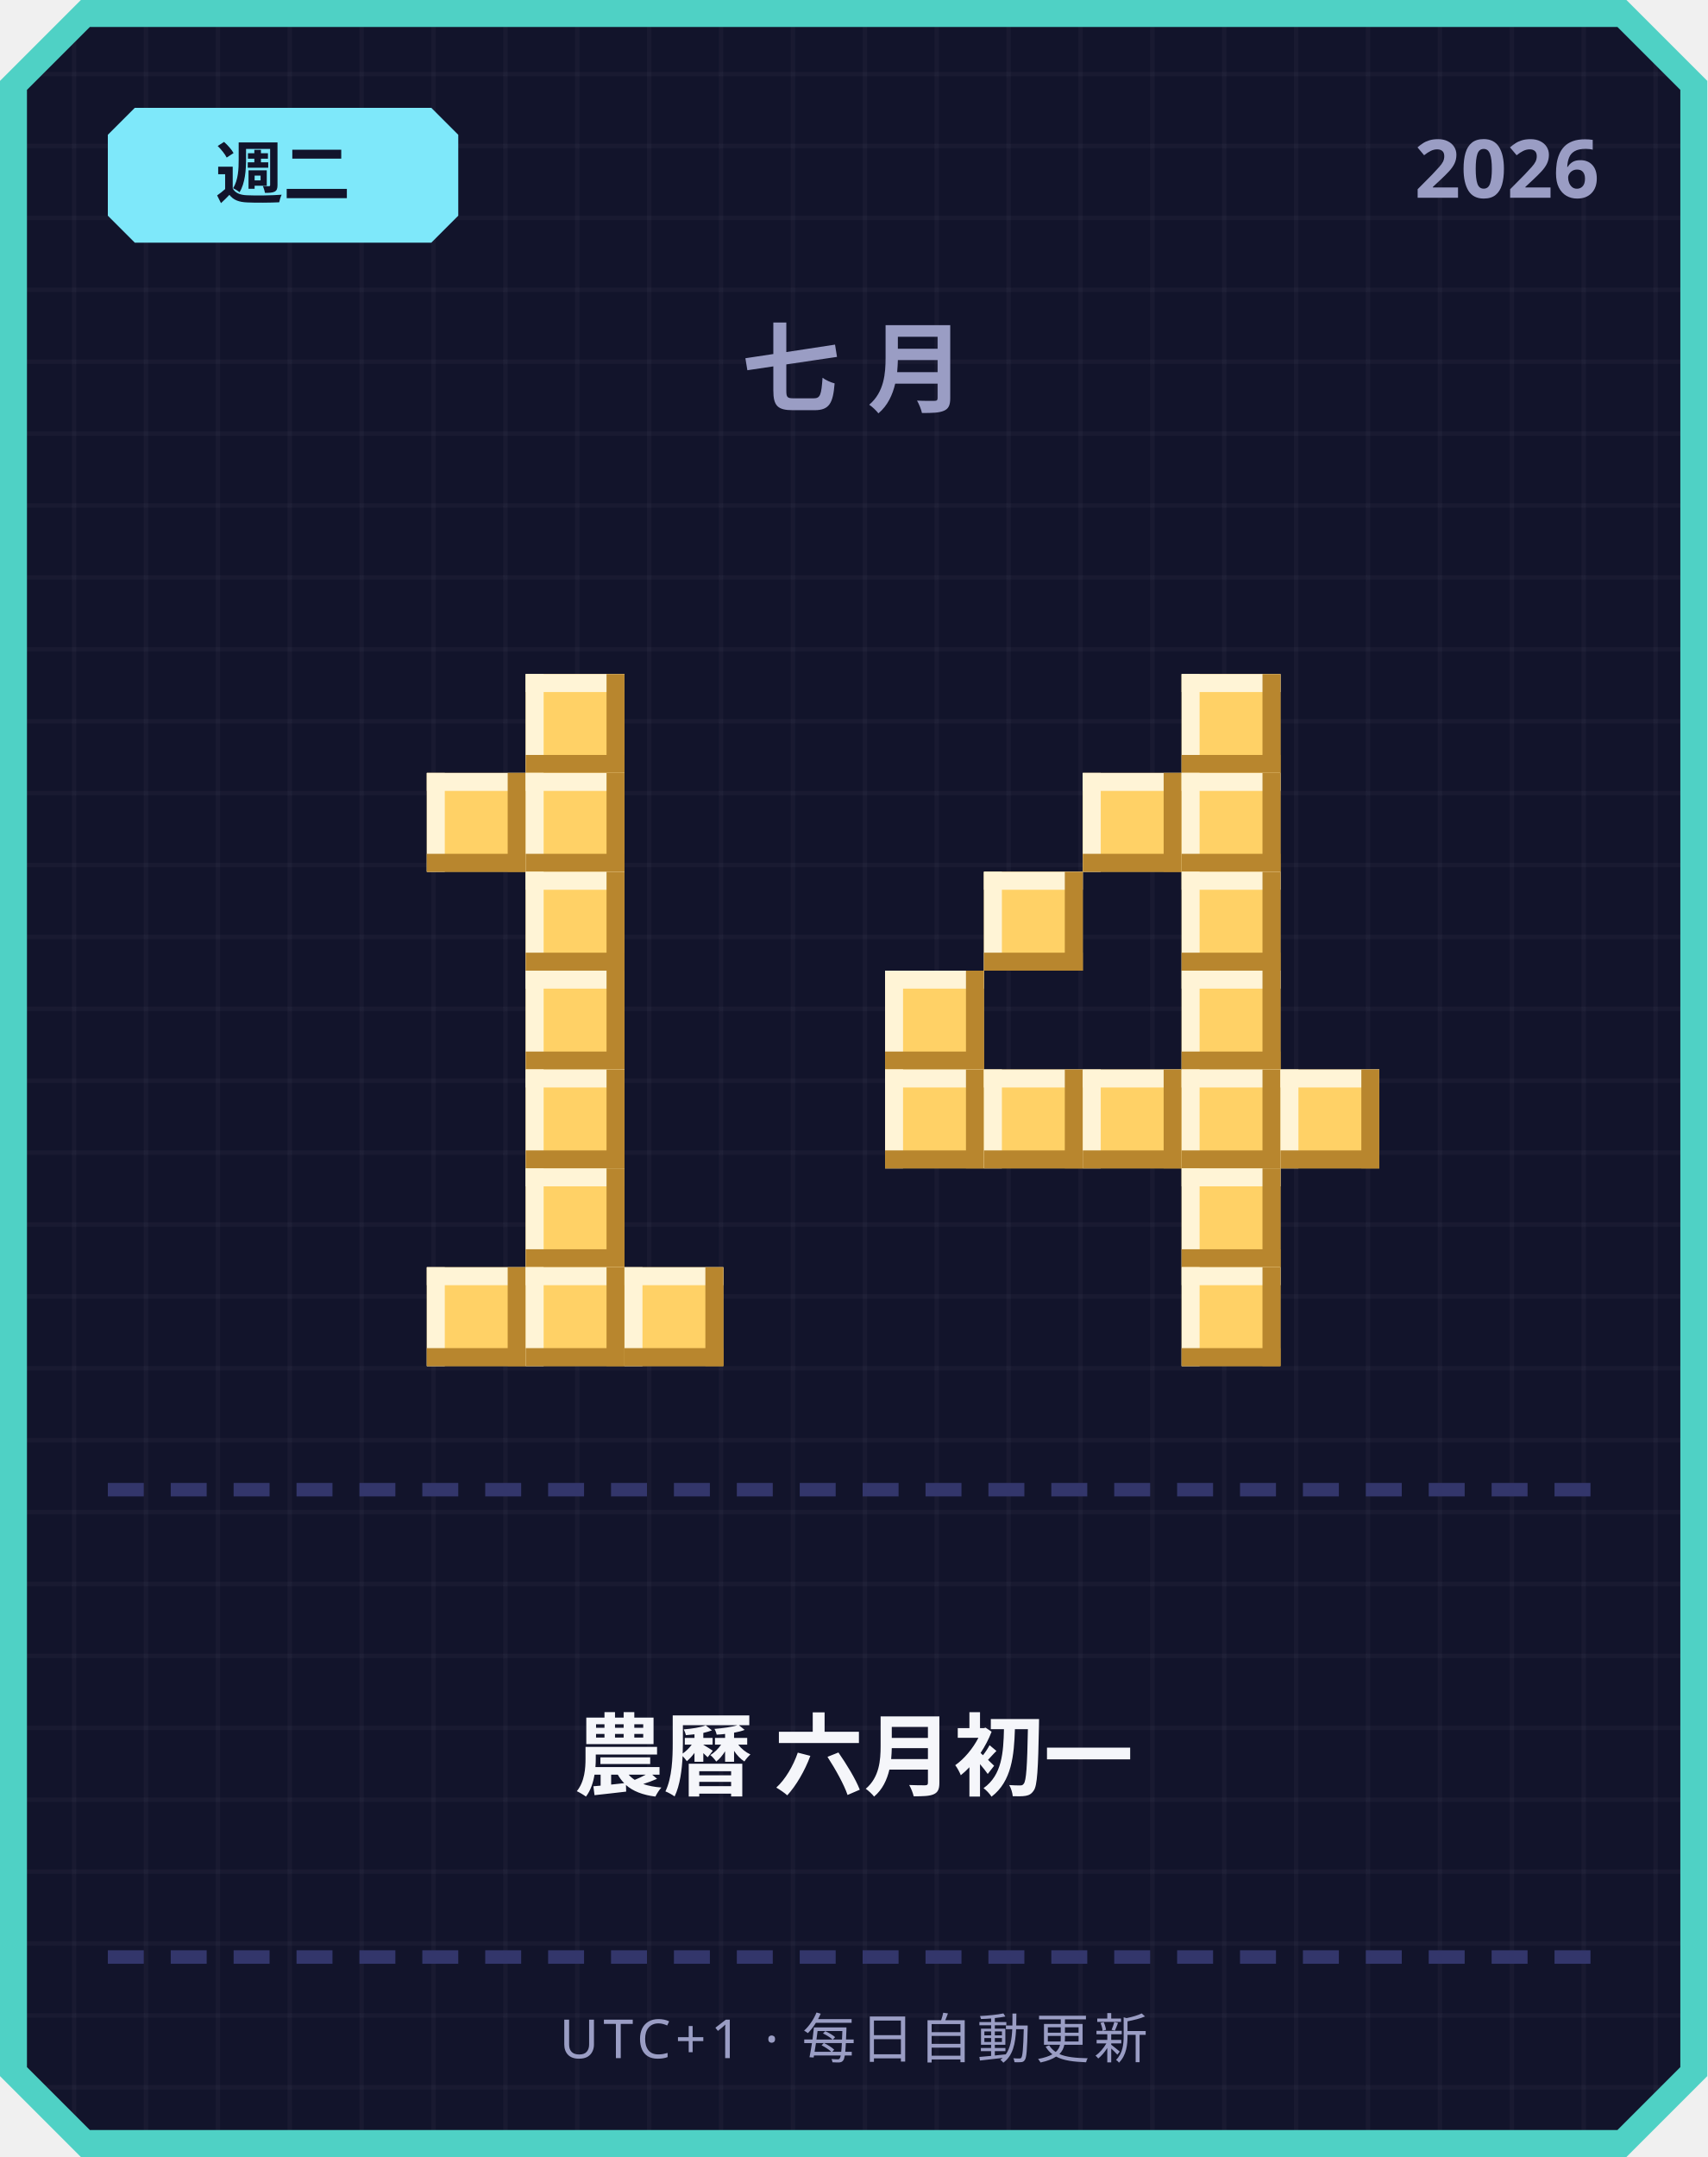
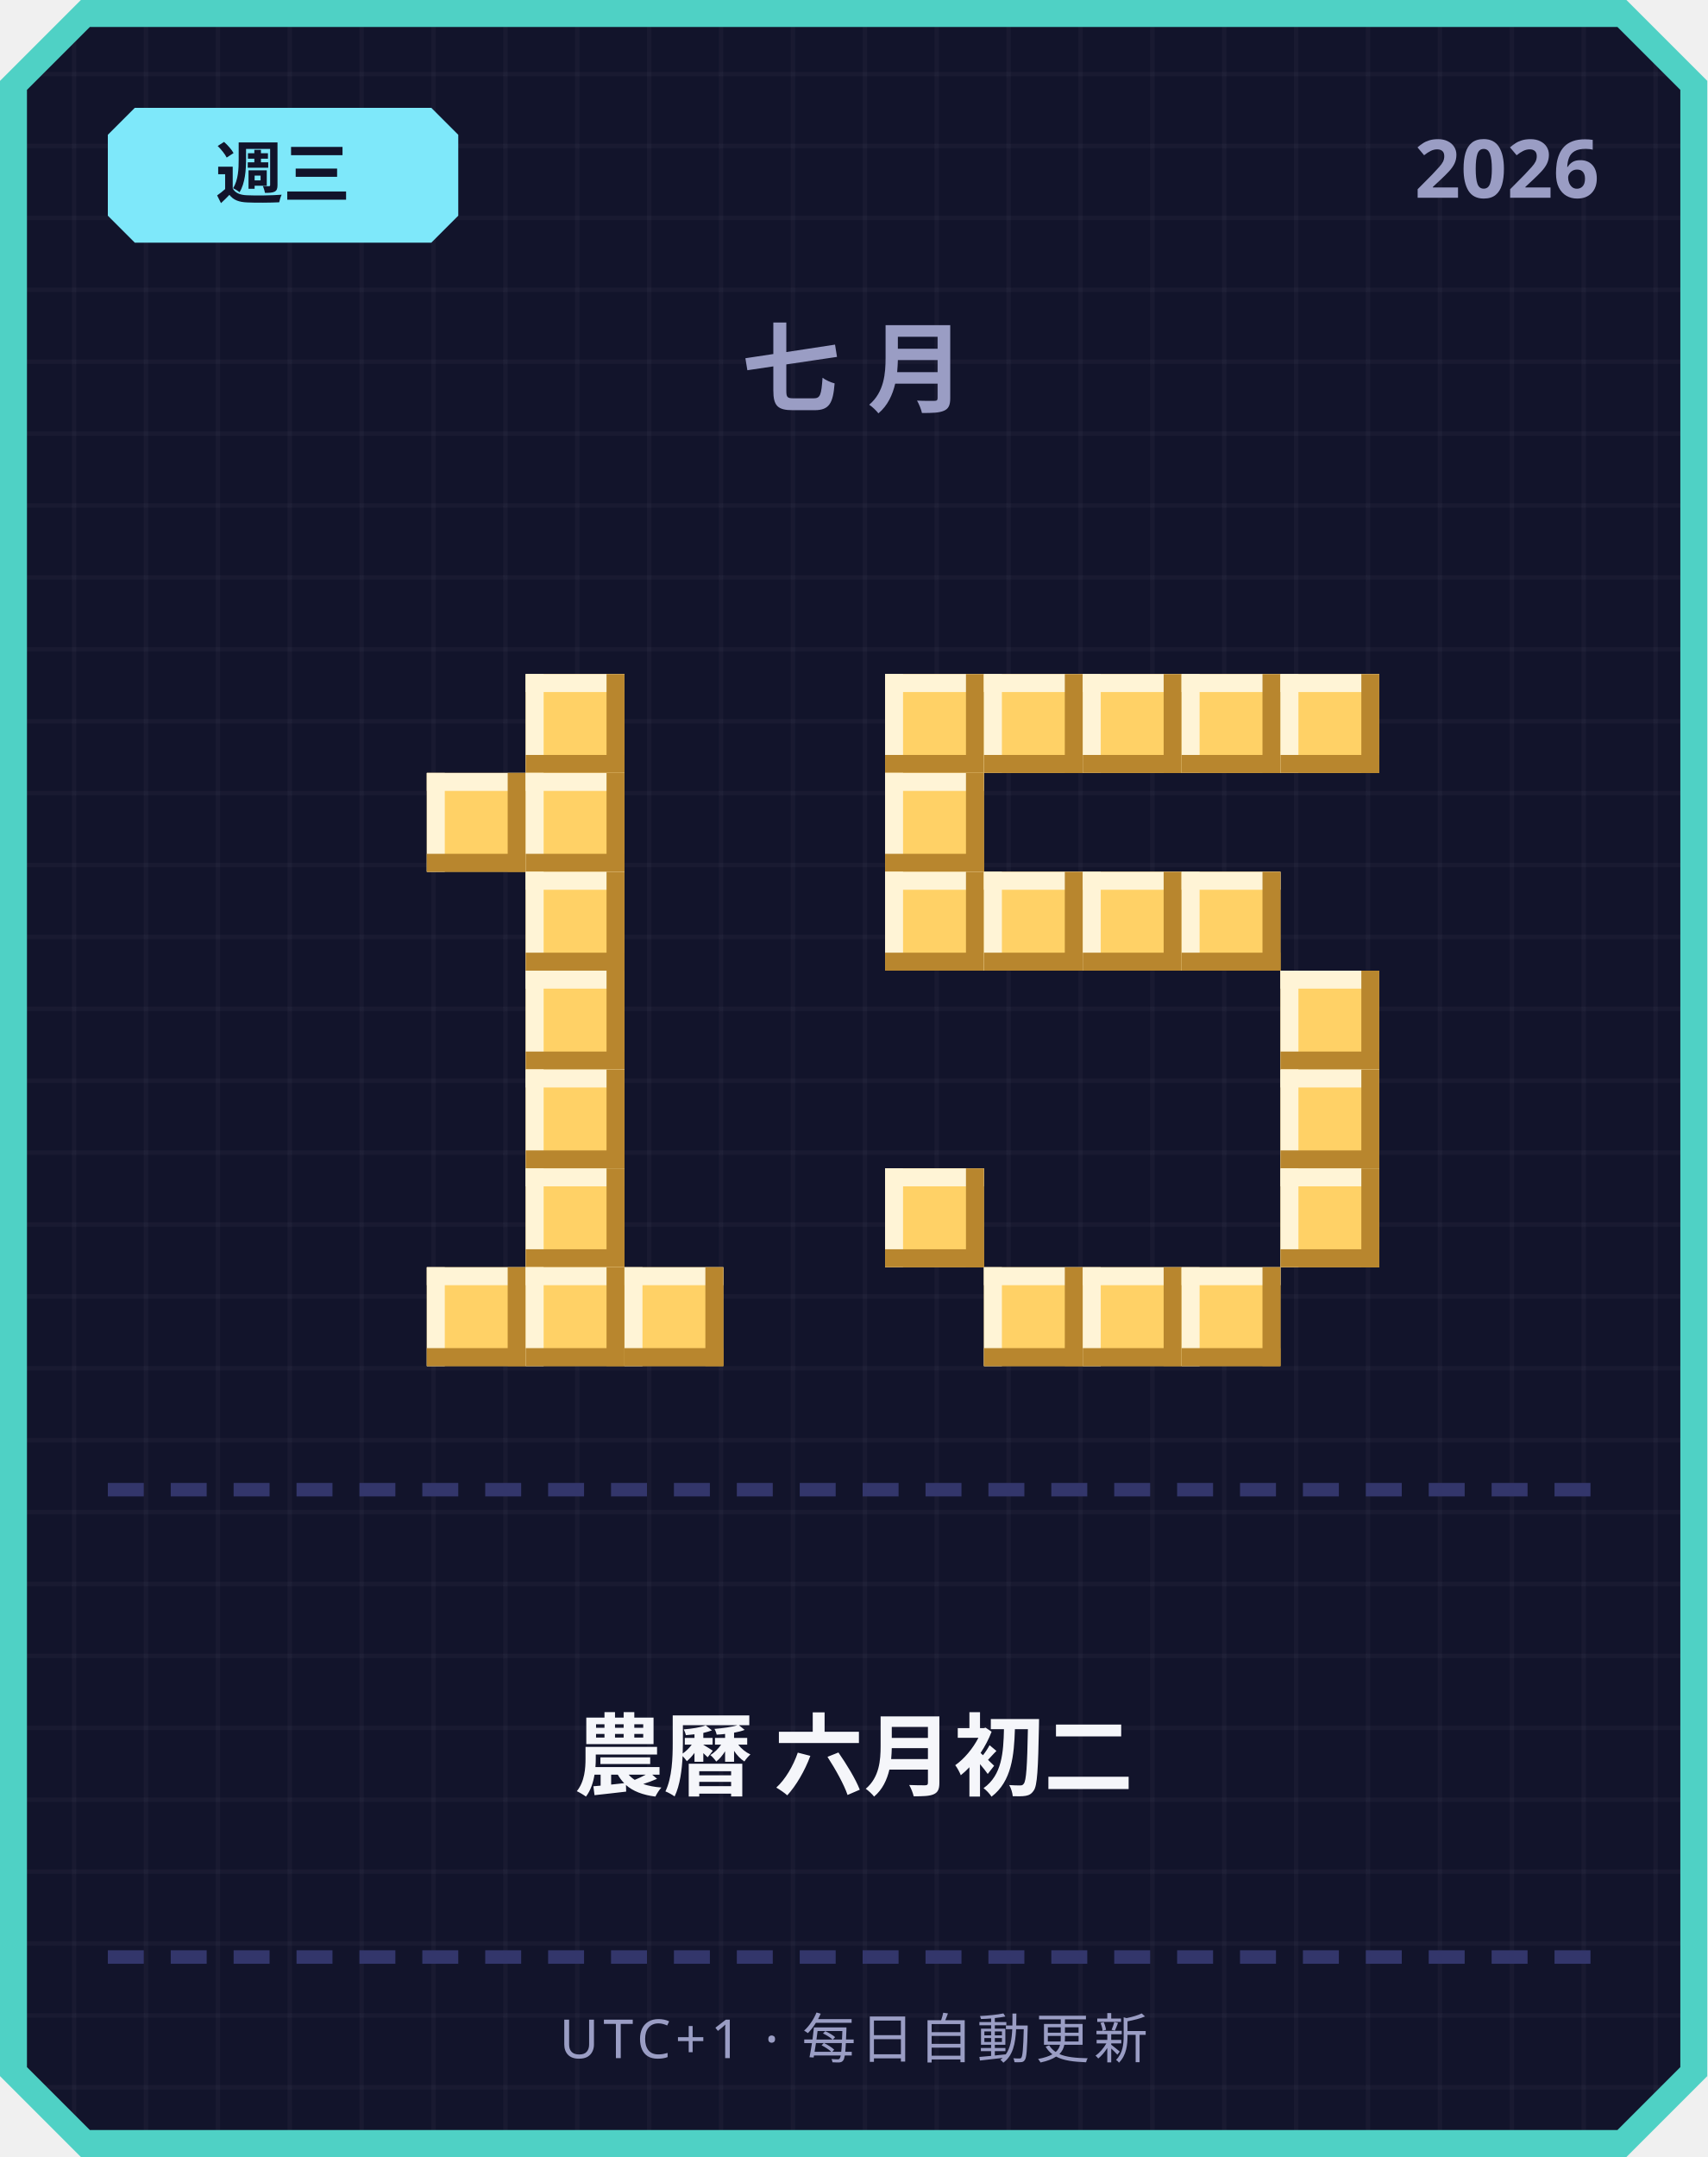
<svg xmlns="http://www.w3.org/2000/svg" width="380" height="480" viewBox="0 0 380 480">
  <defs>
    <pattern id="grid" width="16" height="16" patternUnits="userSpaceOnUse">
      <rect width="16" height="16" fill="#12142b" />
      <rect width="1" height="16" fill="#ffffff" opacity="0.03" />
      <rect width="16" height="1" fill="#ffffff" opacity="0.03" />
    </pattern>
  </defs>
  <path d="M 18,0 L 362,0 L 380,18 L 380,462 L 362,480 L 18,480 L 0,462 L 0,18 Z" fill="#4fd1c5" />
  <path d="M 20,6 L 360,6 L 374,20 L 374,460 L 360,474 L 20,474 L 6,460 L 6,20 Z" fill="url(#grid)" />
  <path d="M 30,24 L 96,24 L 102,30 L 102,48 L 96,54 L 30,54 L 24,48 L 24,30 Z" fill="#7ee8fa" />
-   <text x="63" y="44" text-anchor="middle" font-family="'Segoe UI', sans-serif" font-size="15" font-weight="700" fill="#12142b">週二</text>
+   <text x="63" y="44" text-anchor="middle" font-family="'Segoe UI', sans-serif" font-size="15" font-weight="700" fill="#12142b">週三</text>
  <text x="356" y="44" text-anchor="end" font-family="'Segoe UI', sans-serif" font-size="18" font-weight="700" fill="#9a9dc4">2026</text>
  <text x="190" y="90" text-anchor="middle" font-family="'Segoe UI', sans-serif" font-size="22" font-weight="700" letter-spacing="6" fill="#9a9dc4">七月</text>
  <rect x="117" y="150" width="22" height="22" fill="#ffd166" />
  <rect x="117" y="150" width="22" height="4" fill="#fff4d6" />
  <rect x="117" y="150" width="4" height="22" fill="#fff4d6" />
  <rect x="117" y="168" width="22" height="4" fill="#b8862e" />
  <rect x="135" y="150" width="4" height="22" fill="#b8862e" />
  <rect x="95" y="172" width="22" height="22" fill="#ffd166" />
  <rect x="95" y="172" width="22" height="4" fill="#fff4d6" />
  <rect x="95" y="172" width="4" height="22" fill="#fff4d6" />
  <rect x="95" y="190" width="22" height="4" fill="#b8862e" />
  <rect x="113" y="172" width="4" height="22" fill="#b8862e" />
  <rect x="117" y="172" width="22" height="22" fill="#ffd166" />
  <rect x="117" y="172" width="22" height="4" fill="#fff4d6" />
  <rect x="117" y="172" width="4" height="22" fill="#fff4d6" />
  <rect x="117" y="190" width="22" height="4" fill="#b8862e" />
  <rect x="135" y="172" width="4" height="22" fill="#b8862e" />
  <rect x="117" y="194" width="22" height="22" fill="#ffd166" />
  <rect x="117" y="194" width="22" height="4" fill="#fff4d6" />
  <rect x="117" y="194" width="4" height="22" fill="#fff4d6" />
  <rect x="117" y="212" width="22" height="4" fill="#b8862e" />
  <rect x="135" y="194" width="4" height="22" fill="#b8862e" />
  <rect x="117" y="216" width="22" height="22" fill="#ffd166" />
  <rect x="117" y="216" width="22" height="4" fill="#fff4d6" />
  <rect x="117" y="216" width="4" height="22" fill="#fff4d6" />
  <rect x="117" y="234" width="22" height="4" fill="#b8862e" />
  <rect x="135" y="216" width="4" height="22" fill="#b8862e" />
  <rect x="117" y="238" width="22" height="22" fill="#ffd166" />
  <rect x="117" y="238" width="22" height="4" fill="#fff4d6" />
  <rect x="117" y="238" width="4" height="22" fill="#fff4d6" />
  <rect x="117" y="256" width="22" height="4" fill="#b8862e" />
  <rect x="135" y="238" width="4" height="22" fill="#b8862e" />
  <rect x="117" y="260" width="22" height="22" fill="#ffd166" />
  <rect x="117" y="260" width="22" height="4" fill="#fff4d6" />
  <rect x="117" y="260" width="4" height="22" fill="#fff4d6" />
  <rect x="117" y="278" width="22" height="4" fill="#b8862e" />
  <rect x="135" y="260" width="4" height="22" fill="#b8862e" />
  <rect x="95" y="282" width="22" height="22" fill="#ffd166" />
  <rect x="95" y="282" width="22" height="4" fill="#fff4d6" />
  <rect x="95" y="282" width="4" height="22" fill="#fff4d6" />
  <rect x="95" y="300" width="22" height="4" fill="#b8862e" />
  <rect x="113" y="282" width="4" height="22" fill="#b8862e" />
  <rect x="117" y="282" width="22" height="22" fill="#ffd166" />
  <rect x="117" y="282" width="22" height="4" fill="#fff4d6" />
  <rect x="117" y="282" width="4" height="22" fill="#fff4d6" />
  <rect x="117" y="300" width="22" height="4" fill="#b8862e" />
  <rect x="135" y="282" width="4" height="22" fill="#b8862e" />
  <rect x="139" y="282" width="22" height="22" fill="#ffd166" />
  <rect x="139" y="282" width="22" height="4" fill="#fff4d6" />
  <rect x="139" y="282" width="4" height="22" fill="#fff4d6" />
  <rect x="139" y="300" width="22" height="4" fill="#b8862e" />
  <rect x="157" y="282" width="4" height="22" fill="#b8862e" />
+   <rect x="197" y="150" width="22" height="22" fill="#ffd166" />
+   <rect x="197" y="150" width="22" height="4" fill="#fff4d6" />
+   <rect x="197" y="150" width="4" height="22" fill="#fff4d6" />
+   <rect x="197" y="168" width="22" height="4" fill="#b8862e" />
+   <rect x="215" y="150" width="4" height="22" fill="#b8862e" />
+   <rect x="219" y="150" width="22" height="22" fill="#ffd166" />
+   <rect x="219" y="150" width="22" height="4" fill="#fff4d6" />
+   <rect x="219" y="150" width="4" height="22" fill="#fff4d6" />
+   <rect x="219" y="168" width="22" height="4" fill="#b8862e" />
+   <rect x="237" y="150" width="4" height="22" fill="#b8862e" />
+   <rect x="241" y="150" width="22" height="22" fill="#ffd166" />
+   <rect x="241" y="150" width="22" height="4" fill="#fff4d6" />
+   <rect x="241" y="150" width="4" height="22" fill="#fff4d6" />
+   <rect x="241" y="168" width="22" height="4" fill="#b8862e" />
+   <rect x="259" y="150" width="4" height="22" fill="#b8862e" />
  <rect x="263" y="150" width="22" height="22" fill="#ffd166" />
  <rect x="263" y="150" width="22" height="4" fill="#fff4d6" />
  <rect x="263" y="150" width="4" height="22" fill="#fff4d6" />
  <rect x="263" y="168" width="22" height="4" fill="#b8862e" />
  <rect x="281" y="150" width="4" height="22" fill="#b8862e" />
-   <rect x="241" y="172" width="22" height="22" fill="#ffd166" />
-   <rect x="241" y="172" width="22" height="4" fill="#fff4d6" />
-   <rect x="241" y="172" width="4" height="22" fill="#fff4d6" />
-   <rect x="241" y="190" width="22" height="4" fill="#b8862e" />
-   <rect x="259" y="172" width="4" height="22" fill="#b8862e" />
-   <rect x="263" y="172" width="22" height="22" fill="#ffd166" />
-   <rect x="263" y="172" width="22" height="4" fill="#fff4d6" />
-   <rect x="263" y="172" width="4" height="22" fill="#fff4d6" />
-   <rect x="263" y="190" width="22" height="4" fill="#b8862e" />
-   <rect x="281" y="172" width="4" height="22" fill="#b8862e" />
+   <rect x="285" y="150" width="22" height="22" fill="#ffd166" />
+   <rect x="285" y="150" width="22" height="4" fill="#fff4d6" />
+   <rect x="285" y="150" width="4" height="22" fill="#fff4d6" />
+   <rect x="285" y="168" width="22" height="4" fill="#b8862e" />
+   <rect x="303" y="150" width="4" height="22" fill="#b8862e" />
+   <rect x="197" y="172" width="22" height="22" fill="#ffd166" />
+   <rect x="197" y="172" width="22" height="4" fill="#fff4d6" />
+   <rect x="197" y="172" width="4" height="22" fill="#fff4d6" />
+   <rect x="197" y="190" width="22" height="4" fill="#b8862e" />
+   <rect x="215" y="172" width="4" height="22" fill="#b8862e" />
+   <rect x="197" y="194" width="22" height="22" fill="#ffd166" />
+   <rect x="197" y="194" width="22" height="4" fill="#fff4d6" />
+   <rect x="197" y="194" width="4" height="22" fill="#fff4d6" />
+   <rect x="197" y="212" width="22" height="4" fill="#b8862e" />
+   <rect x="215" y="194" width="4" height="22" fill="#b8862e" />
  <rect x="219" y="194" width="22" height="22" fill="#ffd166" />
  <rect x="219" y="194" width="22" height="4" fill="#fff4d6" />
  <rect x="219" y="194" width="4" height="22" fill="#fff4d6" />
  <rect x="219" y="212" width="22" height="4" fill="#b8862e" />
  <rect x="237" y="194" width="4" height="22" fill="#b8862e" />
+   <rect x="241" y="194" width="22" height="22" fill="#ffd166" />
+   <rect x="241" y="194" width="22" height="4" fill="#fff4d6" />
+   <rect x="241" y="194" width="4" height="22" fill="#fff4d6" />
+   <rect x="241" y="212" width="22" height="4" fill="#b8862e" />
+   <rect x="259" y="194" width="4" height="22" fill="#b8862e" />
  <rect x="263" y="194" width="22" height="22" fill="#ffd166" />
  <rect x="263" y="194" width="22" height="4" fill="#fff4d6" />
  <rect x="263" y="194" width="4" height="22" fill="#fff4d6" />
  <rect x="263" y="212" width="22" height="4" fill="#b8862e" />
  <rect x="281" y="194" width="4" height="22" fill="#b8862e" />
-   <rect x="197" y="216" width="22" height="22" fill="#ffd166" />
-   <rect x="197" y="216" width="22" height="4" fill="#fff4d6" />
-   <rect x="197" y="216" width="4" height="22" fill="#fff4d6" />
-   <rect x="197" y="234" width="22" height="4" fill="#b8862e" />
-   <rect x="215" y="216" width="4" height="22" fill="#b8862e" />
-   <rect x="263" y="216" width="22" height="22" fill="#ffd166" />
-   <rect x="263" y="216" width="22" height="4" fill="#fff4d6" />
-   <rect x="263" y="216" width="4" height="22" fill="#fff4d6" />
-   <rect x="263" y="234" width="22" height="4" fill="#b8862e" />
-   <rect x="281" y="216" width="4" height="22" fill="#b8862e" />
-   <rect x="197" y="238" width="22" height="22" fill="#ffd166" />
-   <rect x="197" y="238" width="22" height="4" fill="#fff4d6" />
-   <rect x="197" y="238" width="4" height="22" fill="#fff4d6" />
-   <rect x="197" y="256" width="22" height="4" fill="#b8862e" />
-   <rect x="215" y="238" width="4" height="22" fill="#b8862e" />
-   <rect x="219" y="238" width="22" height="22" fill="#ffd166" />
-   <rect x="219" y="238" width="22" height="4" fill="#fff4d6" />
-   <rect x="219" y="238" width="4" height="22" fill="#fff4d6" />
-   <rect x="219" y="256" width="22" height="4" fill="#b8862e" />
-   <rect x="237" y="238" width="4" height="22" fill="#b8862e" />
-   <rect x="241" y="238" width="22" height="22" fill="#ffd166" />
-   <rect x="241" y="238" width="22" height="4" fill="#fff4d6" />
-   <rect x="241" y="238" width="4" height="22" fill="#fff4d6" />
-   <rect x="241" y="256" width="22" height="4" fill="#b8862e" />
-   <rect x="259" y="238" width="4" height="22" fill="#b8862e" />
-   <rect x="263" y="238" width="22" height="22" fill="#ffd166" />
-   <rect x="263" y="238" width="22" height="4" fill="#fff4d6" />
-   <rect x="263" y="238" width="4" height="22" fill="#fff4d6" />
-   <rect x="263" y="256" width="22" height="4" fill="#b8862e" />
-   <rect x="281" y="238" width="4" height="22" fill="#b8862e" />
+   <rect x="285" y="216" width="22" height="22" fill="#ffd166" />
+   <rect x="285" y="216" width="22" height="4" fill="#fff4d6" />
+   <rect x="285" y="216" width="4" height="22" fill="#fff4d6" />
+   <rect x="285" y="234" width="22" height="4" fill="#b8862e" />
+   <rect x="303" y="216" width="4" height="22" fill="#b8862e" />
  <rect x="285" y="238" width="22" height="22" fill="#ffd166" />
  <rect x="285" y="238" width="22" height="4" fill="#fff4d6" />
  <rect x="285" y="238" width="4" height="22" fill="#fff4d6" />
  <rect x="285" y="256" width="22" height="4" fill="#b8862e" />
  <rect x="303" y="238" width="4" height="22" fill="#b8862e" />
-   <rect x="263" y="260" width="22" height="22" fill="#ffd166" />
-   <rect x="263" y="260" width="22" height="4" fill="#fff4d6" />
-   <rect x="263" y="260" width="4" height="22" fill="#fff4d6" />
-   <rect x="263" y="278" width="22" height="4" fill="#b8862e" />
-   <rect x="281" y="260" width="4" height="22" fill="#b8862e" />
+   <rect x="197" y="260" width="22" height="22" fill="#ffd166" />
+   <rect x="197" y="260" width="22" height="4" fill="#fff4d6" />
+   <rect x="197" y="260" width="4" height="22" fill="#fff4d6" />
+   <rect x="197" y="278" width="22" height="4" fill="#b8862e" />
+   <rect x="215" y="260" width="4" height="22" fill="#b8862e" />
+   <rect x="285" y="260" width="22" height="22" fill="#ffd166" />
+   <rect x="285" y="260" width="22" height="4" fill="#fff4d6" />
+   <rect x="285" y="260" width="4" height="22" fill="#fff4d6" />
+   <rect x="285" y="278" width="22" height="4" fill="#b8862e" />
+   <rect x="303" y="260" width="4" height="22" fill="#b8862e" />
+   <rect x="219" y="282" width="22" height="22" fill="#ffd166" />
+   <rect x="219" y="282" width="22" height="4" fill="#fff4d6" />
+   <rect x="219" y="282" width="4" height="22" fill="#fff4d6" />
+   <rect x="219" y="300" width="22" height="4" fill="#b8862e" />
+   <rect x="237" y="282" width="4" height="22" fill="#b8862e" />
+   <rect x="241" y="282" width="22" height="22" fill="#ffd166" />
+   <rect x="241" y="282" width="22" height="4" fill="#fff4d6" />
+   <rect x="241" y="282" width="4" height="22" fill="#fff4d6" />
+   <rect x="241" y="300" width="22" height="4" fill="#b8862e" />
+   <rect x="259" y="282" width="4" height="22" fill="#b8862e" />
  <rect x="263" y="282" width="22" height="22" fill="#ffd166" />
  <rect x="263" y="282" width="22" height="4" fill="#fff4d6" />
  <rect x="263" y="282" width="4" height="22" fill="#fff4d6" />
  <rect x="263" y="300" width="22" height="4" fill="#b8862e" />
  <rect x="281" y="282" width="4" height="22" fill="#b8862e" />
  <rect x="24" y="330" width="8" height="3" fill="#33366b" />
  <rect x="38" y="330" width="8" height="3" fill="#33366b" />
  <rect x="52" y="330" width="8" height="3" fill="#33366b" />
  <rect x="66" y="330" width="8" height="3" fill="#33366b" />
  <rect x="80" y="330" width="8" height="3" fill="#33366b" />
  <rect x="94" y="330" width="8" height="3" fill="#33366b" />
  <rect x="108" y="330" width="8" height="3" fill="#33366b" />
  <rect x="122" y="330" width="8" height="3" fill="#33366b" />
  <rect x="136" y="330" width="8" height="3" fill="#33366b" />
  <rect x="150" y="330" width="8" height="3" fill="#33366b" />
  <rect x="164" y="330" width="8" height="3" fill="#33366b" />
  <rect x="178" y="330" width="8" height="3" fill="#33366b" />
  <rect x="192" y="330" width="8" height="3" fill="#33366b" />
  <rect x="206" y="330" width="8" height="3" fill="#33366b" />
  <rect x="220" y="330" width="8" height="3" fill="#33366b" />
  <rect x="234" y="330" width="8" height="3" fill="#33366b" />
  <rect x="248" y="330" width="8" height="3" fill="#33366b" />
  <rect x="262" y="330" width="8" height="3" fill="#33366b" />
  <rect x="276" y="330" width="8" height="3" fill="#33366b" />
  <rect x="290" y="330" width="8" height="3" fill="#33366b" />
  <rect x="304" y="330" width="8" height="3" fill="#33366b" />
  <rect x="318" y="330" width="8" height="3" fill="#33366b" />
  <rect x="332" y="330" width="8" height="3" fill="#33366b" />
  <rect x="346" y="330" width="8" height="3" fill="#33366b" />
-   <text x="190" y="398" text-anchor="middle" font-family="'Segoe UI', 'Microsoft JhengHei', sans-serif" font-size="20" font-weight="700" fill="#f5f6fa">農曆 六月初一</text>
+   <text x="190" y="398" text-anchor="middle" font-family="'Segoe UI', 'Microsoft JhengHei', sans-serif" font-size="20" font-weight="700" fill="#f5f6fa">農曆 六月初二</text>
  <rect x="24" y="434" width="8" height="3" fill="#33366b" />
  <rect x="38" y="434" width="8" height="3" fill="#33366b" />
  <rect x="52" y="434" width="8" height="3" fill="#33366b" />
  <rect x="66" y="434" width="8" height="3" fill="#33366b" />
  <rect x="80" y="434" width="8" height="3" fill="#33366b" />
  <rect x="94" y="434" width="8" height="3" fill="#33366b" />
  <rect x="108" y="434" width="8" height="3" fill="#33366b" />
  <rect x="122" y="434" width="8" height="3" fill="#33366b" />
  <rect x="136" y="434" width="8" height="3" fill="#33366b" />
  <rect x="150" y="434" width="8" height="3" fill="#33366b" />
  <rect x="164" y="434" width="8" height="3" fill="#33366b" />
  <rect x="178" y="434" width="8" height="3" fill="#33366b" />
  <rect x="192" y="434" width="8" height="3" fill="#33366b" />
  <rect x="206" y="434" width="8" height="3" fill="#33366b" />
  <rect x="220" y="434" width="8" height="3" fill="#33366b" />
  <rect x="234" y="434" width="8" height="3" fill="#33366b" />
  <rect x="248" y="434" width="8" height="3" fill="#33366b" />
  <rect x="262" y="434" width="8" height="3" fill="#33366b" />
  <rect x="276" y="434" width="8" height="3" fill="#33366b" />
  <rect x="290" y="434" width="8" height="3" fill="#33366b" />
  <rect x="304" y="434" width="8" height="3" fill="#33366b" />
  <rect x="318" y="434" width="8" height="3" fill="#33366b" />
  <rect x="332" y="434" width="8" height="3" fill="#33366b" />
  <rect x="346" y="434" width="8" height="3" fill="#33366b" />
  <text x="190" y="458" text-anchor="middle" font-family="'Segoe UI', sans-serif" font-size="12" letter-spacing="1" fill="#9a9dc4">UTC+1 · 每日自動更新</text>
</svg>
